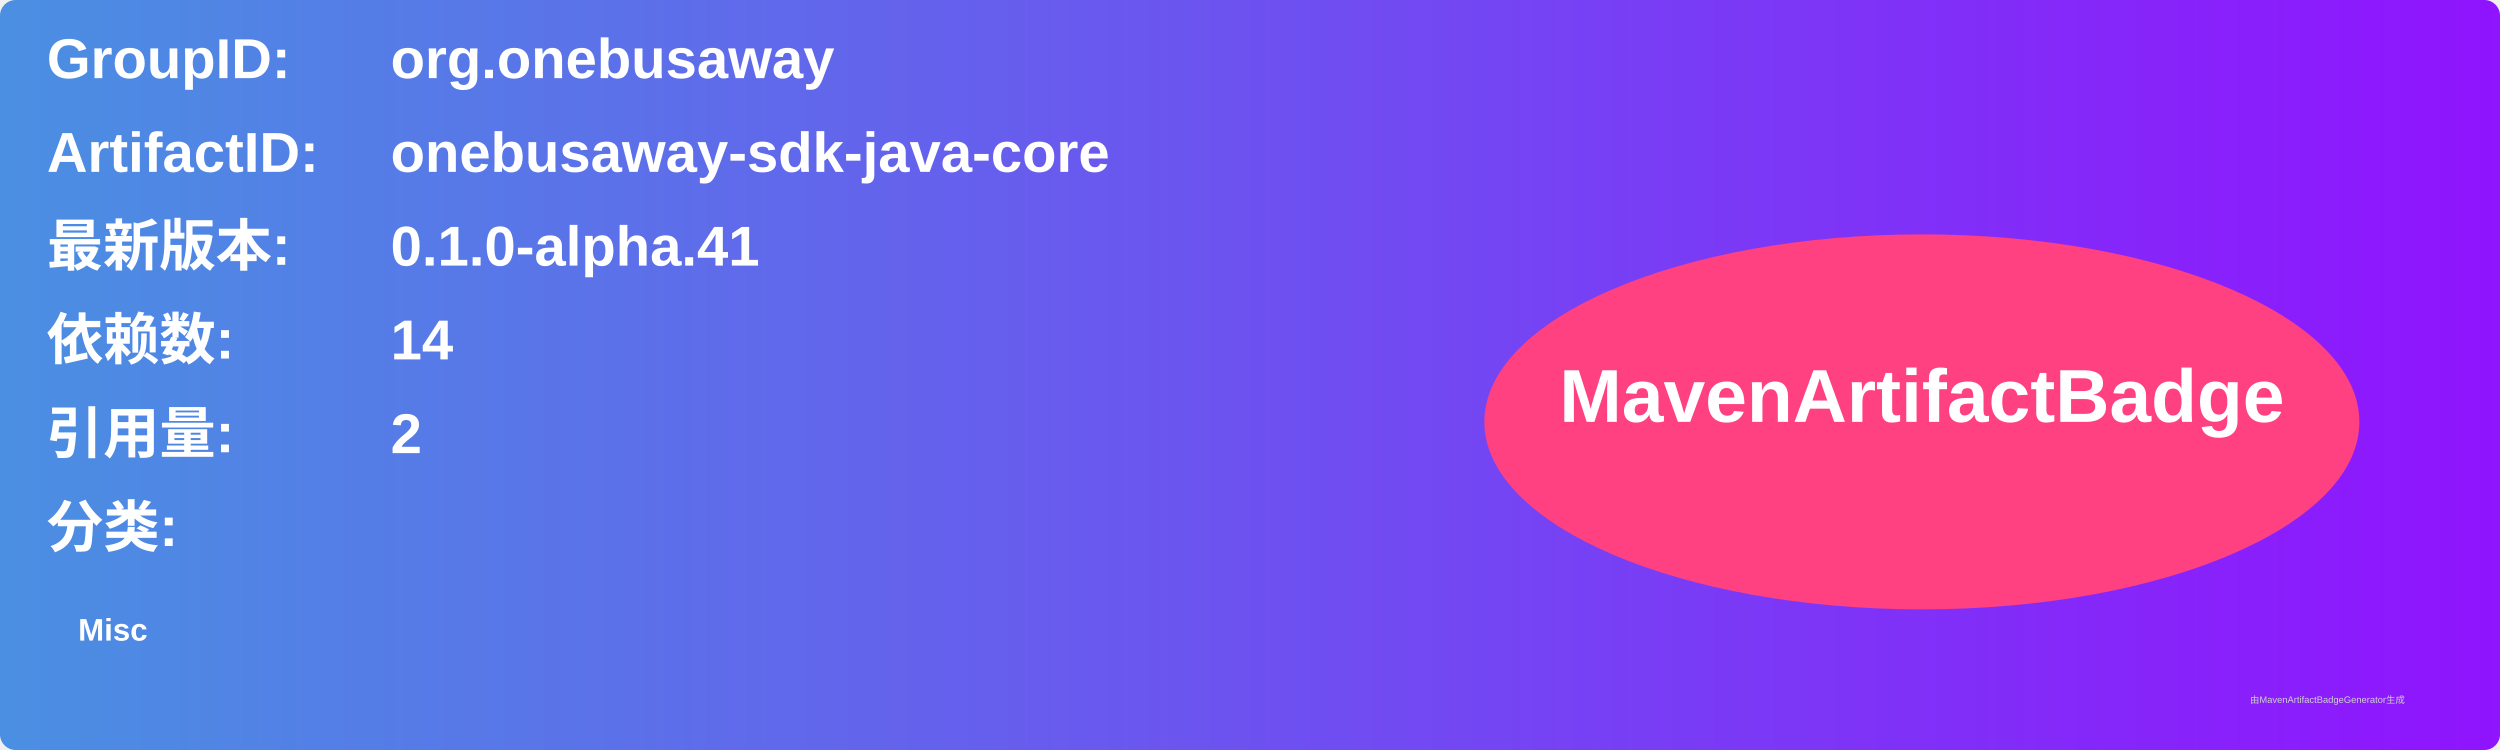
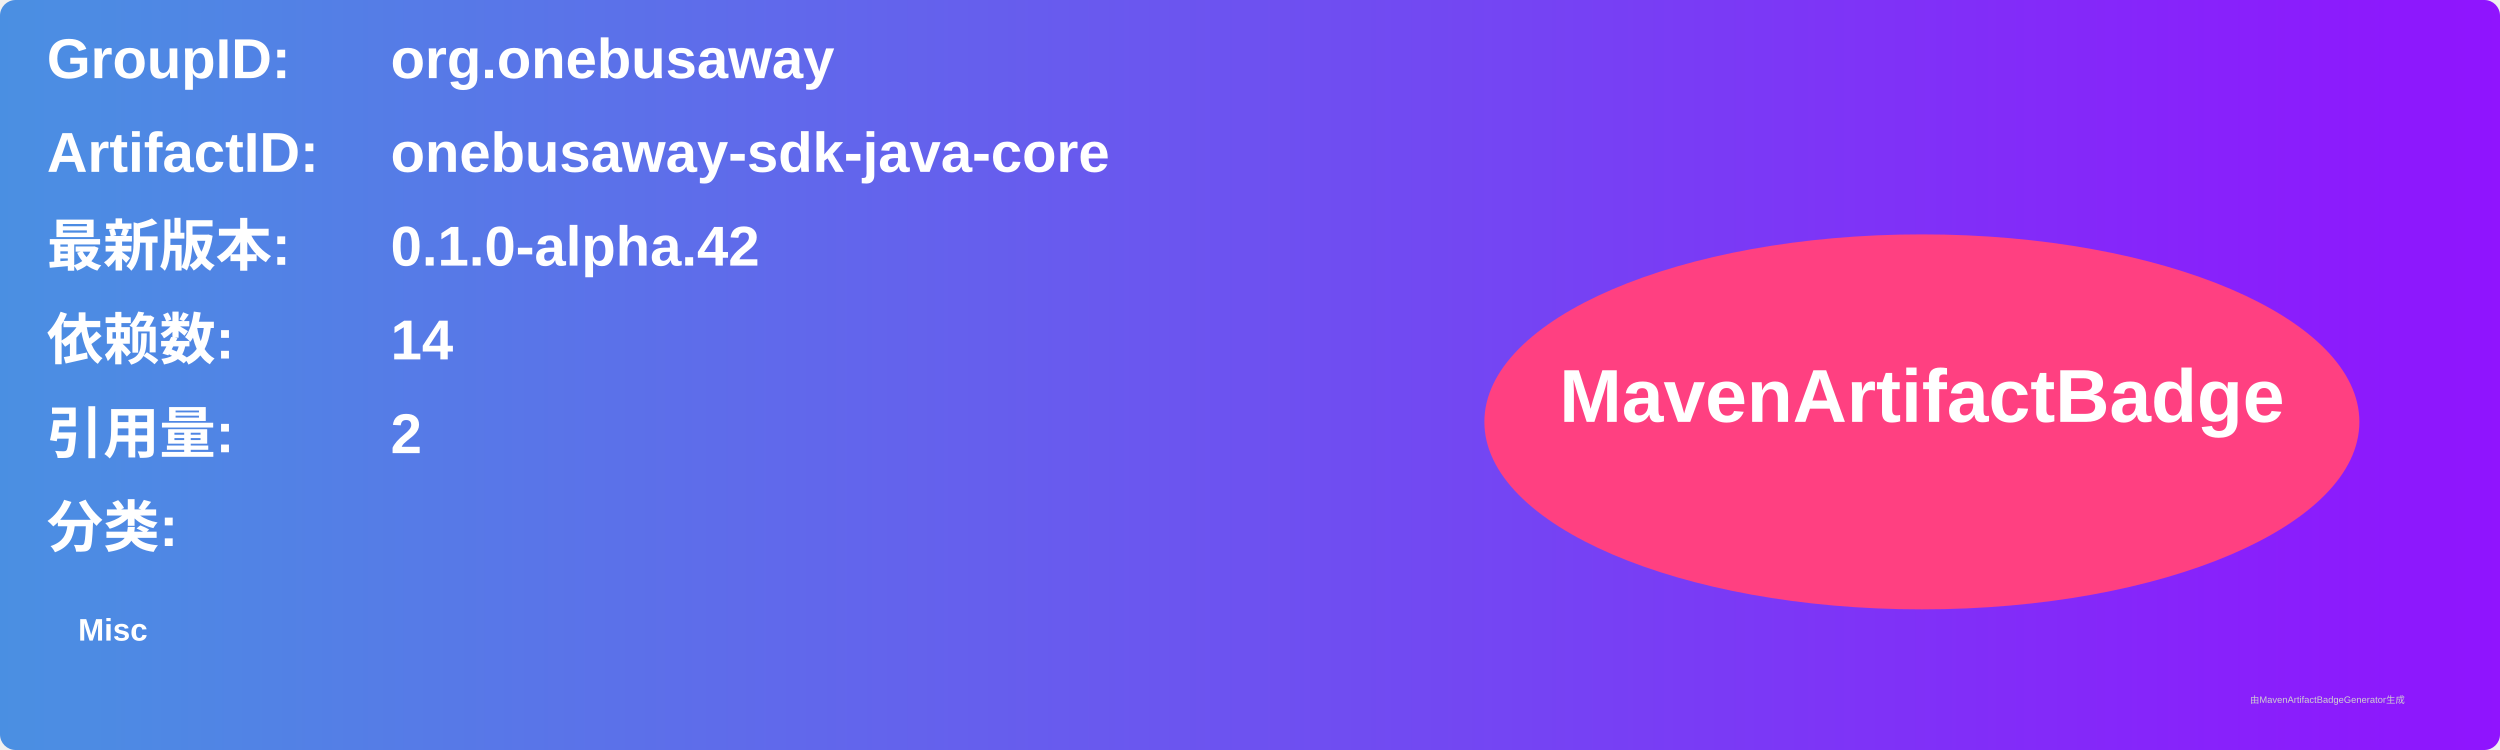
<svg xmlns="http://www.w3.org/2000/svg" width="800" height="240" viewBox="0 0 800 240">
  <linearGradient id="grad" x1="0%" y1="0%" x2="100%" y2="0%">
    <stop offset="0%" stop-color="#4a90e2" />
    <stop offset="100%" stop-color="#9013fe" />
  </linearGradient>
  <rect width="100%" height="100%" rx="5" ry="5" fill="url(#grad)" />
  <g transform="translate(15, 15)">
    <text x="0" y="10" font-family="Arial" font-size="18" fill="white" font-weight="bold" width="260">GroupID:</text>
    <text x="110" y="10" font-family="Arial" font-size="18" fill="white" font-weight="bold" width="460">org.onebusaway</text>
    <text x="0" y="40" font-family="Arial" font-size="18" fill="white" font-weight="bold" width="260">ArtifactID:</text>
    <text x="110" y="40" font-family="Arial" font-size="18" fill="white" font-weight="bold" width="460">onebusaway-sdk-java-core</text>
    <text x="0" y="70" font-family="Arial" font-size="18" fill="white" font-weight="bold">最新版本:</text>
    <text x="110" y="70" font-family="Arial" font-size="18" fill="white" font-weight="bold">
-       <tspan font-weight="bold">0.1.0-alpha.41</tspan>
+       <tspan font-weight="bold">0.1.0-alpha.42</tspan>
    </text>
    <text x="0" y="100" font-family="Arial" font-size="18" fill="white" font-weight="bold">依赖数: </text>
    <text x="110" y="100" font-family="Arial" font-size="18" fill="white">
      <tspan font-weight="bold">14</tspan>
    </text>
    <text x="0" y="130" font-family="Arial" font-size="18" fill="white" font-weight="bold">引用量: </text>
    <text x="110" y="130" font-family="Arial" font-size="18" fill="white">
      <tspan font-weight="bold">2</tspan>
    </text>
    <text x="0" y="160" font-family="Arial" font-size="18" fill="white" font-weight="bold">分类:</text>
    <text x="10" y="190" font-family="Arial" font-size="10" fill="white">
      <tspan font-weight="bold">Misc</tspan>
    </text>
    <ellipse cx="600" cy="120" rx="140" ry="60" fill="#ff4081" />
    <text x="600" y="120" text-anchor="middle" font-family="Arial" font-size="24" fill="white" font-weight="bold">MavenArtifactBadge</text>
  </g>
  <text x="720" y="225" font-family="Arial" font-size="3" fill="#d0d0d0">由MavenArtifactBadgeGenerator生成</text>
</svg>
